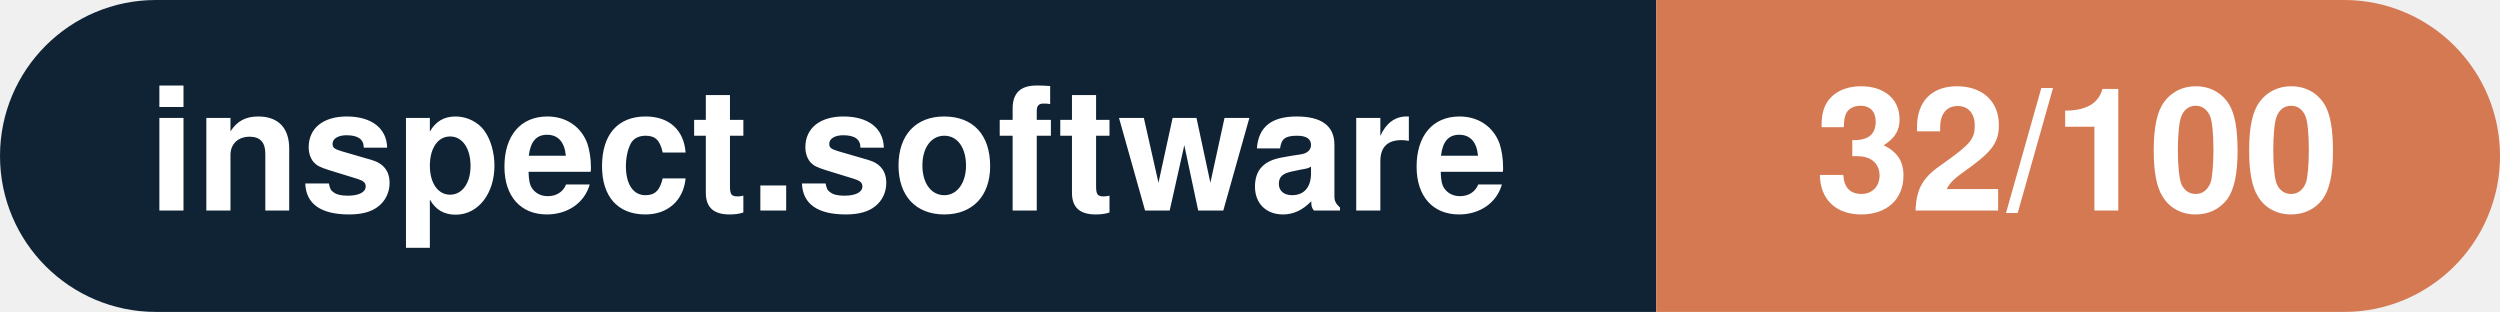
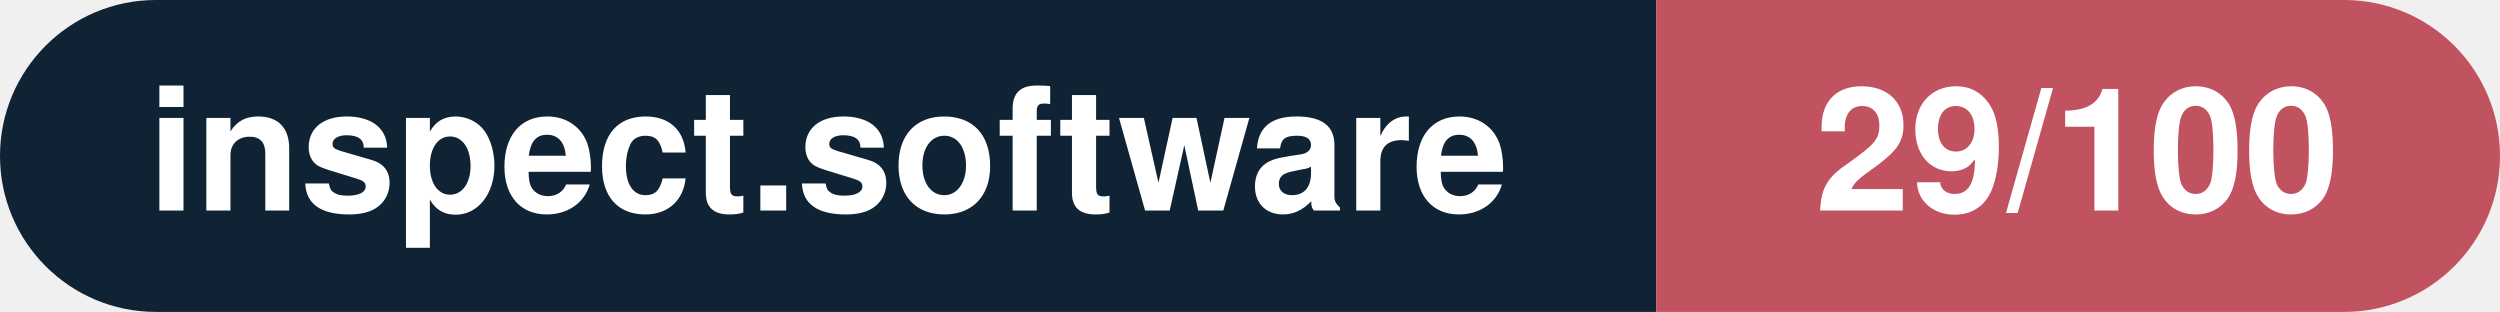
- <svg xmlns="http://www.w3.org/2000/svg" width="160.3" height="20" viewBox="0 0 160.3 20" role="img" aria-label="inspect.software: 32/100">
+ <svg xmlns="http://www.w3.org/2000/svg" width="160.3" height="20" viewBox="0 0 160.3 20" role="img" aria-label="inspect.software: 29/100">
  <clipPath id="rnd">
    <rect width="160.3" height="20" rx="10.0" fill="#fff" />
  </clipPath>
  <g clip-path="url(#rnd)">
    <rect width="106.2" height="20" fill="#0f2335" />
-     <rect x="106.2" width="54.1" height="20" fill="#d57953" />
+     <rect x="106.2" width="54.1" height="20" fill="#c15361" />
  </g>
  <g fill="#fff" text-anchor="middle" font-family="Helvetica Neue,Helvetica,Arial,sans-serif" font-size="11">
    <text x="53.1" y="13.5" font-weight="600">inspect.software</text>
-     <text x="133.2" y="13.5" font-weight="700">32/100</text>
+     <text x="133.2" y="13.5" font-weight="700">29/100</text>
  </g>
</svg>
